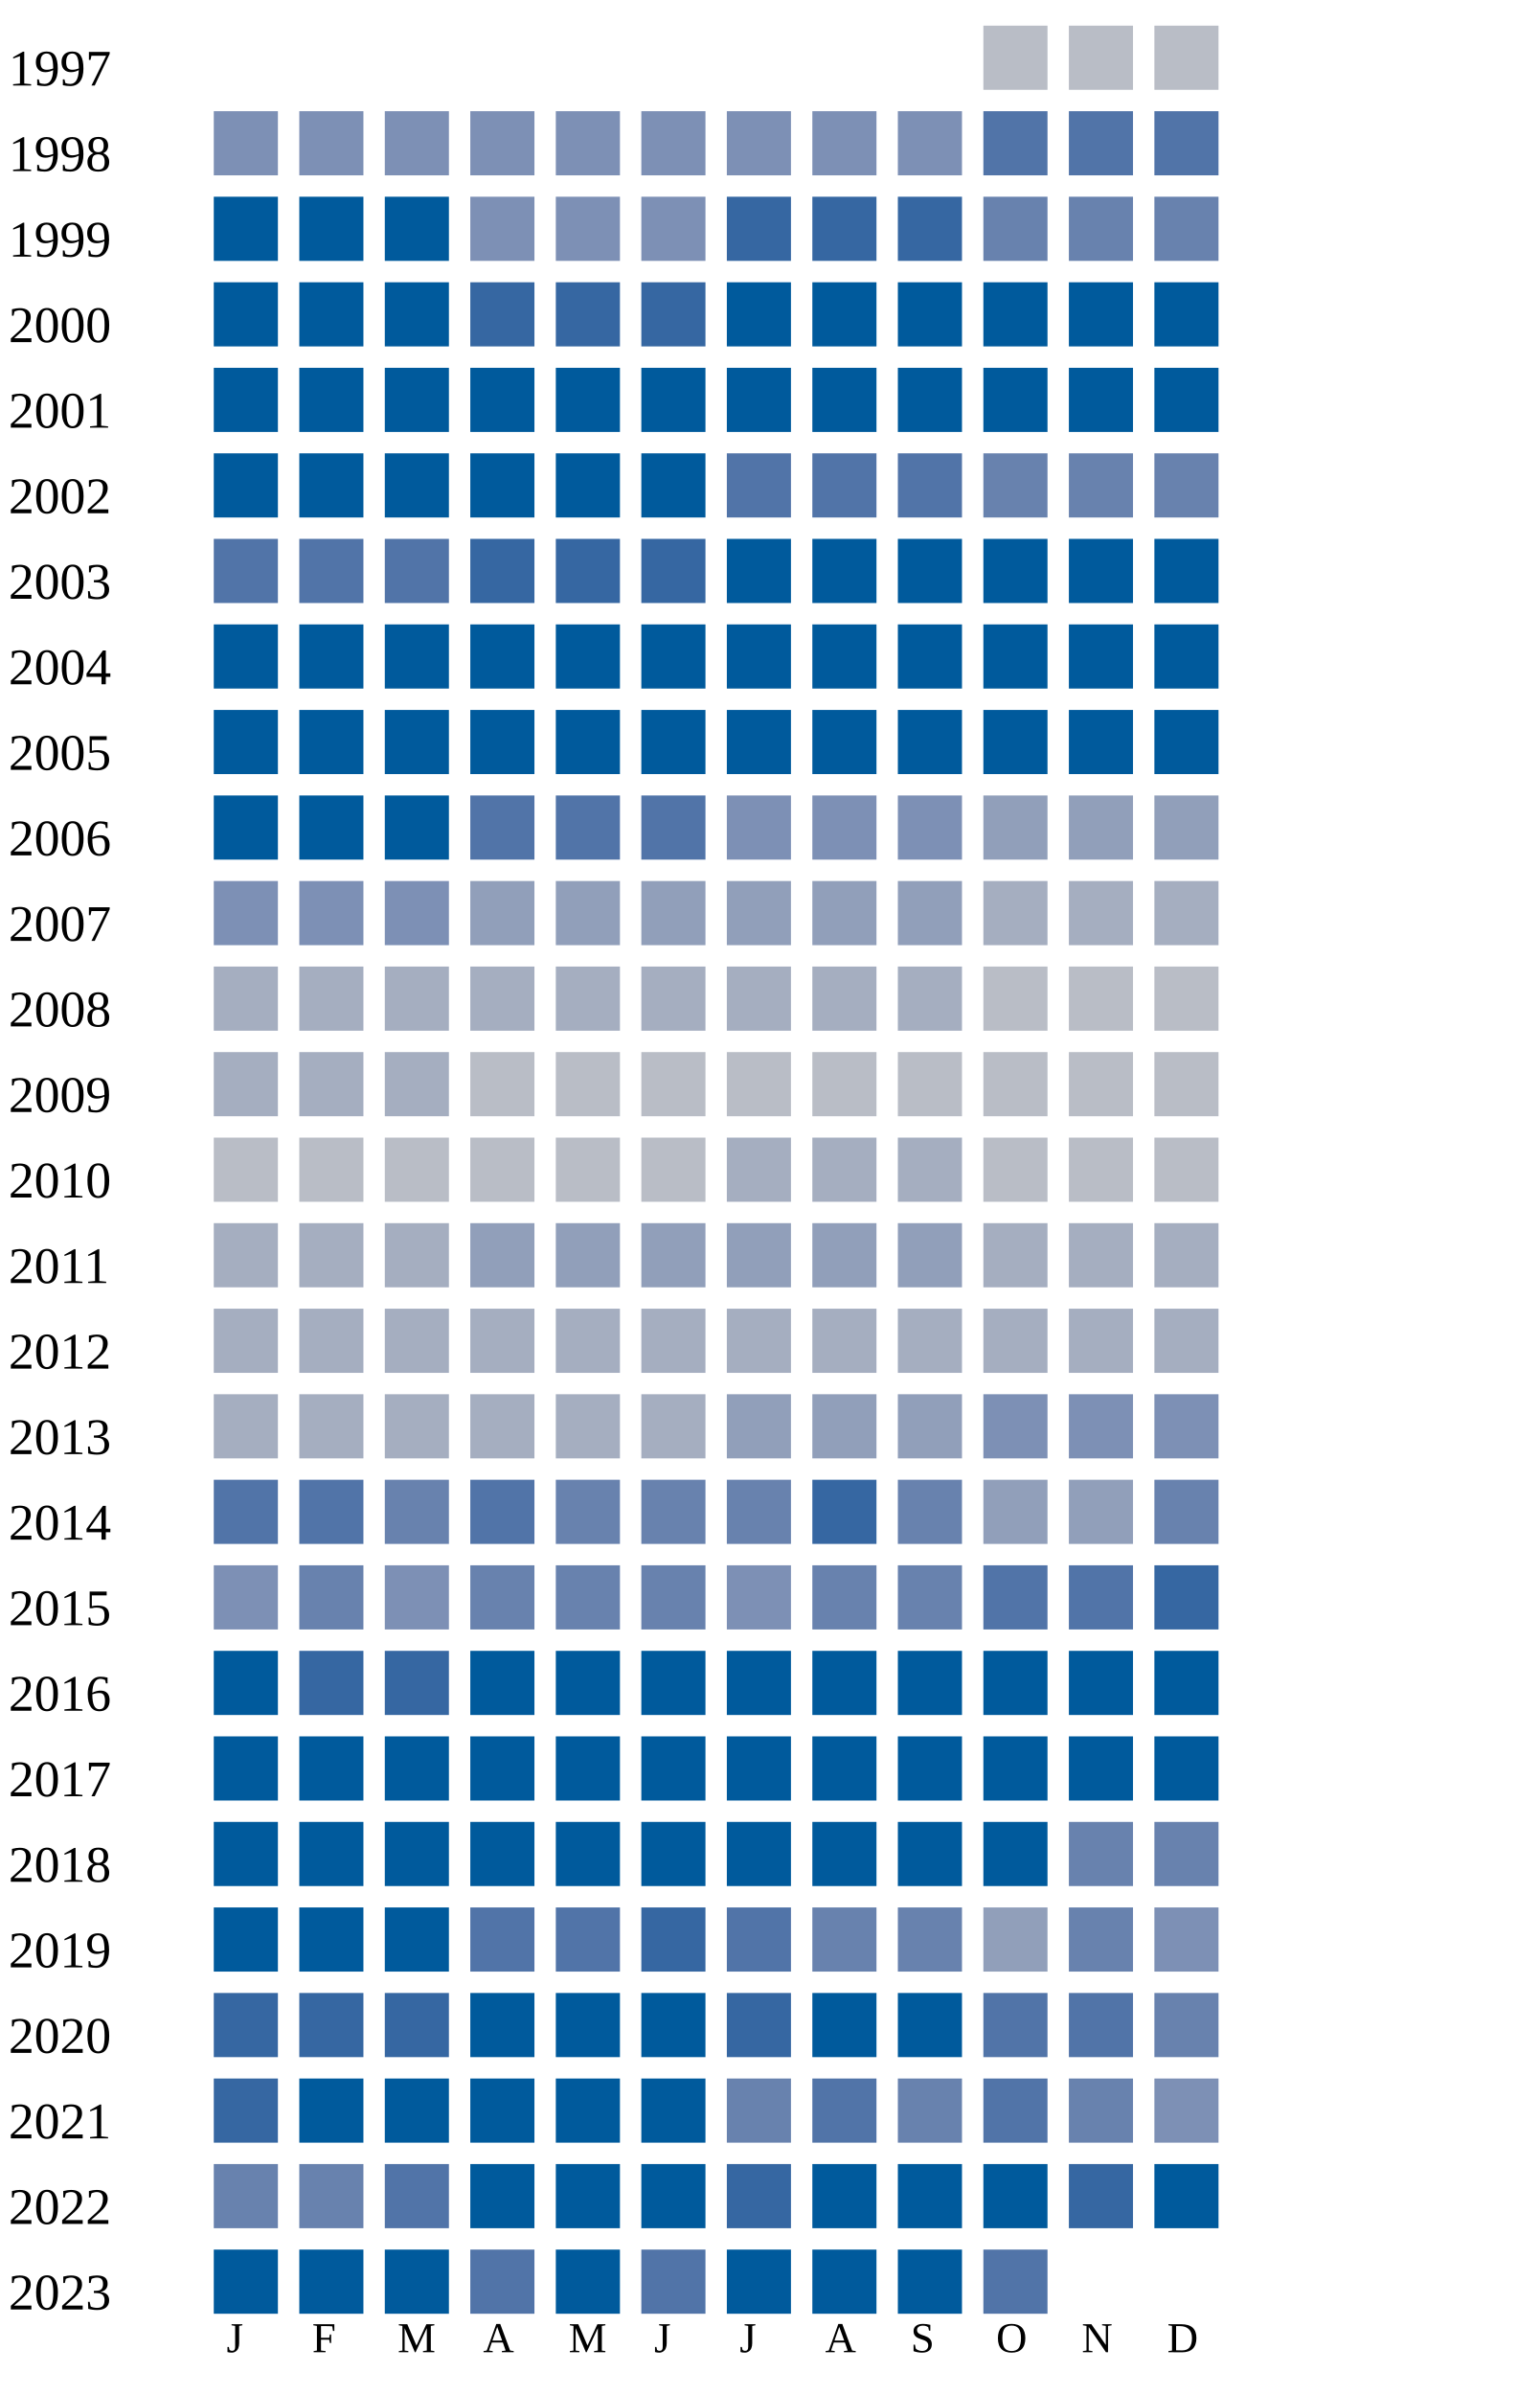
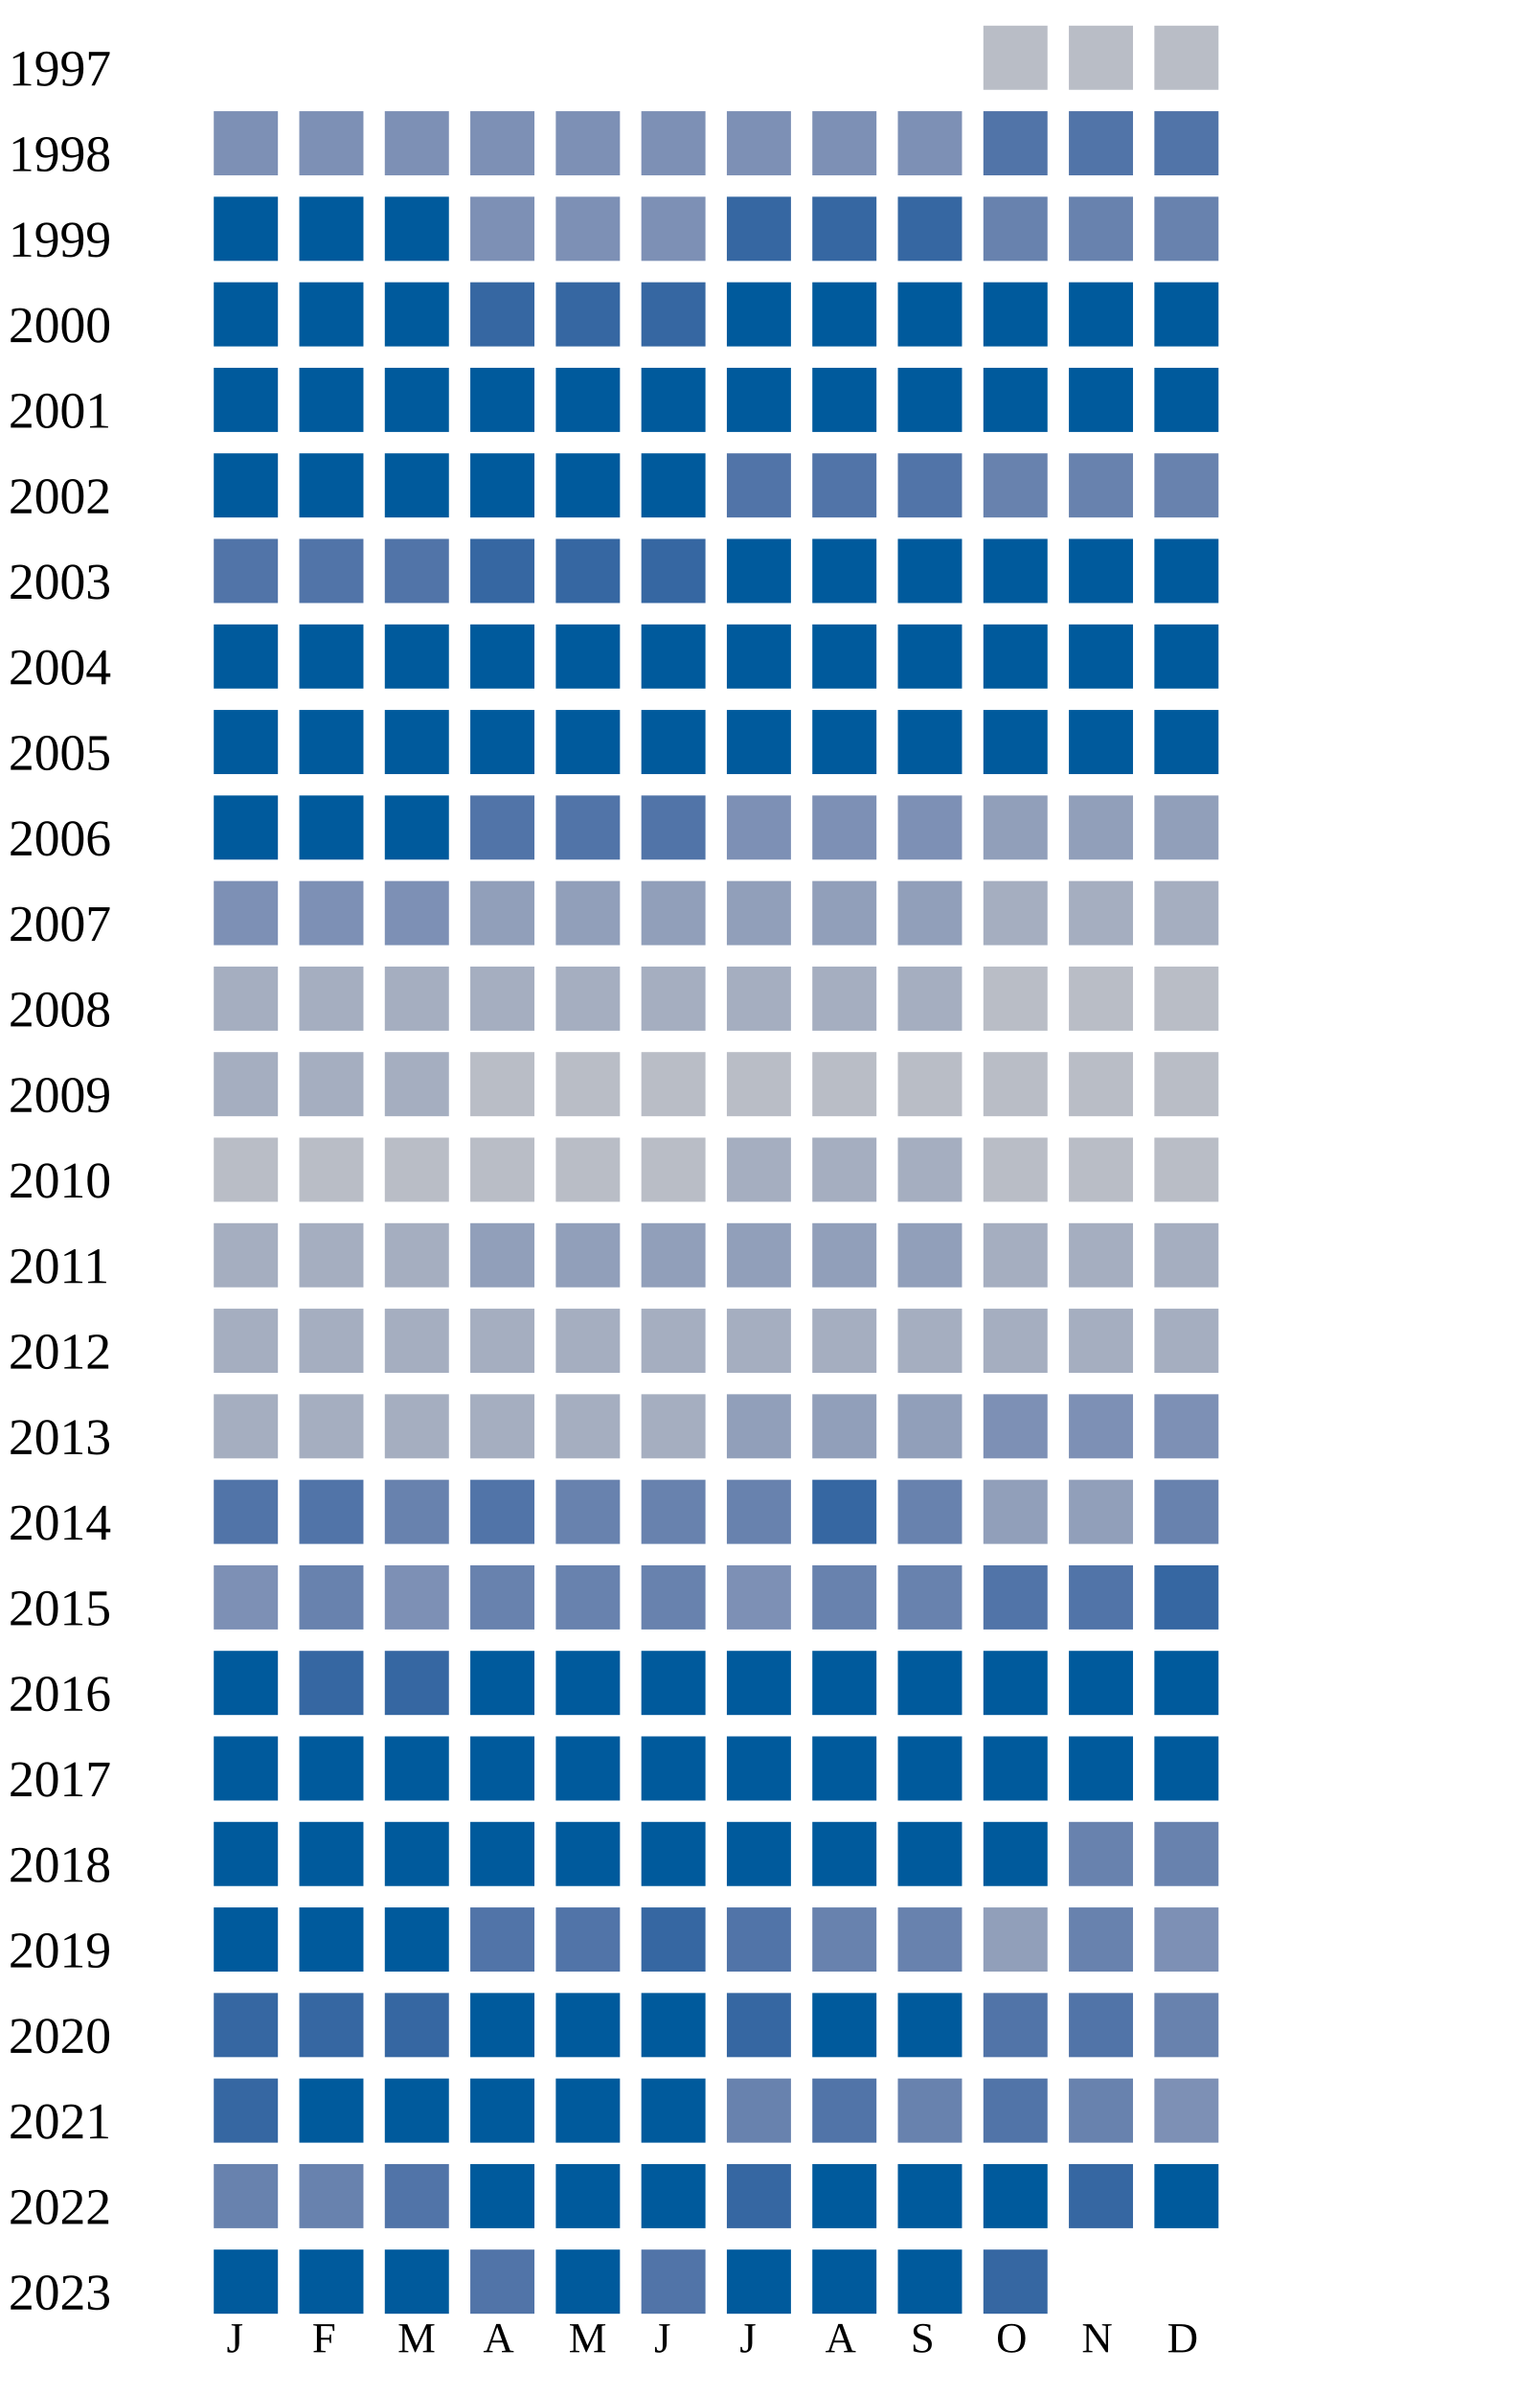
<svg xmlns="http://www.w3.org/2000/svg" width="360" height="560">
  <g transform="translate(0 0)">
    <text x="2" y="20">1997</text>
    <rect x="230" y="6" width="15" height="15" fill="#b9bdc6" />
    <rect x="250" y="6" width="15" height="15" fill="#b9bdc6" />
    <rect x="270" y="6" width="15" height="15" fill="#b9bdc6" />
  </g>
  <g transform="translate(0 20)">
    <text x="2" y="20">1998</text>
    <rect x="50" y="6" width="15" height="15" fill="#7d90b5" />
    <rect x="70" y="6" width="15" height="15" fill="#7d90b5" />
    <rect x="90" y="6" width="15" height="15" fill="#7d90b5" />
    <rect x="110" y="6" width="15" height="15" fill="#7d90b5" />
    <rect x="130" y="6" width="15" height="15" fill="#7d90b5" />
    <rect x="150" y="6" width="15" height="15" fill="#7d90b5" />
    <rect x="170" y="6" width="15" height="15" fill="#7d90b5" />
    <rect x="190" y="6" width="15" height="15" fill="#7d90b5" />
    <rect x="210" y="6" width="15" height="15" fill="#7d90b5" />
    <rect x="230" y="6" width="15" height="15" fill="#5174a8" />
    <rect x="250" y="6" width="15" height="15" fill="#5174a8" />
    <rect x="270" y="6" width="15" height="15" fill="#5174a8" />
  </g>
  <g transform="translate(0 40)">
    <text x="2" y="20">1999</text>
    <rect x="50" y="6" width="15" height="15" fill="#005a9c" />
    <rect x="70" y="6" width="15" height="15" fill="#005a9c" />
    <rect x="90" y="6" width="15" height="15" fill="#005a9c" />
    <rect x="110" y="6" width="15" height="15" fill="#7d90b5" />
    <rect x="130" y="6" width="15" height="15" fill="#7d90b5" />
    <rect x="150" y="6" width="15" height="15" fill="#7d90b5" />
    <rect x="170" y="6" width="15" height="15" fill="#3667a2" />
    <rect x="190" y="6" width="15" height="15" fill="#3667a2" />
    <rect x="210" y="6" width="15" height="15" fill="#3667a2" />
    <rect x="230" y="6" width="15" height="15" fill="#6882ae" />
    <rect x="250" y="6" width="15" height="15" fill="#6882ae" />
    <rect x="270" y="6" width="15" height="15" fill="#6882ae" />
  </g>
  <g transform="translate(0 60)">
    <text x="2" y="20">2000</text>
    <rect x="50" y="6" width="15" height="15" fill="#005a9c" />
    <rect x="70" y="6" width="15" height="15" fill="#005a9c" />
    <rect x="90" y="6" width="15" height="15" fill="#005a9c" />
    <rect x="110" y="6" width="15" height="15" fill="#3667a2" />
    <rect x="130" y="6" width="15" height="15" fill="#3667a2" />
    <rect x="150" y="6" width="15" height="15" fill="#3667a2" />
    <rect x="170" y="6" width="15" height="15" fill="#005a9c" />
    <rect x="190" y="6" width="15" height="15" fill="#005a9c" />
    <rect x="210" y="6" width="15" height="15" fill="#005a9c" />
    <rect x="230" y="6" width="15" height="15" fill="#005a9c" />
    <rect x="250" y="6" width="15" height="15" fill="#005a9c" />
    <rect x="270" y="6" width="15" height="15" fill="#005a9c" />
  </g>
  <g transform="translate(0 80)">
    <text x="2" y="20">2001</text>
    <rect x="50" y="6" width="15" height="15" fill="#005a9c" />
    <rect x="70" y="6" width="15" height="15" fill="#005a9c" />
    <rect x="90" y="6" width="15" height="15" fill="#005a9c" />
    <rect x="110" y="6" width="15" height="15" fill="#005a9c" />
    <rect x="130" y="6" width="15" height="15" fill="#005a9c" />
    <rect x="150" y="6" width="15" height="15" fill="#005a9c" />
    <rect x="170" y="6" width="15" height="15" fill="#005a9c" />
    <rect x="190" y="6" width="15" height="15" fill="#005a9c" />
    <rect x="210" y="6" width="15" height="15" fill="#005a9c" />
    <rect x="230" y="6" width="15" height="15" fill="#005a9c" />
    <rect x="250" y="6" width="15" height="15" fill="#005a9c" />
    <rect x="270" y="6" width="15" height="15" fill="#005a9c" />
  </g>
  <g transform="translate(0 100)">
    <text x="2" y="20">2002</text>
    <rect x="50" y="6" width="15" height="15" fill="#005a9c" />
    <rect x="70" y="6" width="15" height="15" fill="#005a9c" />
    <rect x="90" y="6" width="15" height="15" fill="#005a9c" />
    <rect x="110" y="6" width="15" height="15" fill="#005a9c" />
    <rect x="130" y="6" width="15" height="15" fill="#005a9c" />
    <rect x="150" y="6" width="15" height="15" fill="#005a9c" />
    <rect x="170" y="6" width="15" height="15" fill="#5174a8" />
    <rect x="190" y="6" width="15" height="15" fill="#5174a8" />
    <rect x="210" y="6" width="15" height="15" fill="#5174a8" />
    <rect x="230" y="6" width="15" height="15" fill="#6882ae" />
    <rect x="250" y="6" width="15" height="15" fill="#6882ae" />
    <rect x="270" y="6" width="15" height="15" fill="#6882ae" />
  </g>
  <g transform="translate(0 120)">
    <text x="2" y="20">2003</text>
    <rect x="50" y="6" width="15" height="15" fill="#5174a8" />
    <rect x="70" y="6" width="15" height="15" fill="#5174a8" />
    <rect x="90" y="6" width="15" height="15" fill="#5174a8" />
    <rect x="110" y="6" width="15" height="15" fill="#3667a2" />
    <rect x="130" y="6" width="15" height="15" fill="#3667a2" />
    <rect x="150" y="6" width="15" height="15" fill="#3667a2" />
    <rect x="170" y="6" width="15" height="15" fill="#005a9c" />
    <rect x="190" y="6" width="15" height="15" fill="#005a9c" />
    <rect x="210" y="6" width="15" height="15" fill="#005a9c" />
    <rect x="230" y="6" width="15" height="15" fill="#005a9c" />
    <rect x="250" y="6" width="15" height="15" fill="#005a9c" />
    <rect x="270" y="6" width="15" height="15" fill="#005a9c" />
  </g>
  <g transform="translate(0 140)">
    <text x="2" y="20">2004</text>
    <rect x="50" y="6" width="15" height="15" fill="#005a9c" />
    <rect x="70" y="6" width="15" height="15" fill="#005a9c" />
    <rect x="90" y="6" width="15" height="15" fill="#005a9c" />
    <rect x="110" y="6" width="15" height="15" fill="#005a9c" />
    <rect x="130" y="6" width="15" height="15" fill="#005a9c" />
    <rect x="150" y="6" width="15" height="15" fill="#005a9c" />
    <rect x="170" y="6" width="15" height="15" fill="#005a9c" />
    <rect x="190" y="6" width="15" height="15" fill="#005a9c" />
    <rect x="210" y="6" width="15" height="15" fill="#005a9c" />
    <rect x="230" y="6" width="15" height="15" fill="#005a9c" />
    <rect x="250" y="6" width="15" height="15" fill="#005a9c" />
    <rect x="270" y="6" width="15" height="15" fill="#005a9c" />
  </g>
  <g transform="translate(0 160)">
    <text x="2" y="20">2005</text>
    <rect x="50" y="6" width="15" height="15" fill="#005a9c" />
    <rect x="70" y="6" width="15" height="15" fill="#005a9c" />
    <rect x="90" y="6" width="15" height="15" fill="#005a9c" />
    <rect x="110" y="6" width="15" height="15" fill="#005a9c" />
    <rect x="130" y="6" width="15" height="15" fill="#005a9c" />
    <rect x="150" y="6" width="15" height="15" fill="#005a9c" />
    <rect x="170" y="6" width="15" height="15" fill="#005a9c" />
    <rect x="190" y="6" width="15" height="15" fill="#005a9c" />
    <rect x="210" y="6" width="15" height="15" fill="#005a9c" />
    <rect x="230" y="6" width="15" height="15" fill="#005a9c" />
    <rect x="250" y="6" width="15" height="15" fill="#005a9c" />
    <rect x="270" y="6" width="15" height="15" fill="#005a9c" />
  </g>
  <g transform="translate(0 180)">
    <text x="2" y="20">2006</text>
    <rect x="50" y="6" width="15" height="15" fill="#005a9c" />
    <rect x="70" y="6" width="15" height="15" fill="#005a9c" />
    <rect x="90" y="6" width="15" height="15" fill="#005a9c" />
    <rect x="110" y="6" width="15" height="15" fill="#5174a8" />
    <rect x="130" y="6" width="15" height="15" fill="#5174a8" />
    <rect x="150" y="6" width="15" height="15" fill="#5174a8" />
    <rect x="170" y="6" width="15" height="15" fill="#7d90b5" />
    <rect x="190" y="6" width="15" height="15" fill="#7d90b5" />
    <rect x="210" y="6" width="15" height="15" fill="#7d90b5" />
    <rect x="230" y="6" width="15" height="15" fill="#919fba" />
    <rect x="250" y="6" width="15" height="15" fill="#919fba" />
    <rect x="270" y="6" width="15" height="15" fill="#919fba" />
  </g>
  <g transform="translate(0 200)">
    <text x="2" y="20">2007</text>
    <rect x="50" y="6" width="15" height="15" fill="#7d90b5" />
    <rect x="70" y="6" width="15" height="15" fill="#7d90b5" />
    <rect x="90" y="6" width="15" height="15" fill="#7d90b5" />
    <rect x="110" y="6" width="15" height="15" fill="#919fba" />
    <rect x="130" y="6" width="15" height="15" fill="#919fba" />
    <rect x="150" y="6" width="15" height="15" fill="#919fba" />
    <rect x="170" y="6" width="15" height="15" fill="#919fba" />
    <rect x="190" y="6" width="15" height="15" fill="#919fba" />
    <rect x="210" y="6" width="15" height="15" fill="#919fba" />
    <rect x="230" y="6" width="15" height="15" fill="#a5aec0" />
    <rect x="250" y="6" width="15" height="15" fill="#a5aec0" />
    <rect x="270" y="6" width="15" height="15" fill="#a5aec0" />
  </g>
  <g transform="translate(0 220)">
    <text x="2" y="20">2008</text>
    <rect x="50" y="6" width="15" height="15" fill="#a5aec0" />
    <rect x="70" y="6" width="15" height="15" fill="#a5aec0" />
    <rect x="90" y="6" width="15" height="15" fill="#a5aec0" />
    <rect x="110" y="6" width="15" height="15" fill="#a5aec0" />
    <rect x="130" y="6" width="15" height="15" fill="#a5aec0" />
    <rect x="150" y="6" width="15" height="15" fill="#a5aec0" />
    <rect x="170" y="6" width="15" height="15" fill="#a5aec0" />
    <rect x="190" y="6" width="15" height="15" fill="#a5aec0" />
    <rect x="210" y="6" width="15" height="15" fill="#a5aec0" />
    <rect x="230" y="6" width="15" height="15" fill="#b9bdc6" />
    <rect x="250" y="6" width="15" height="15" fill="#b9bdc6" />
    <rect x="270" y="6" width="15" height="15" fill="#b9bdc6" />
  </g>
  <g transform="translate(0 240)">
    <text x="2" y="20">2009</text>
    <rect x="50" y="6" width="15" height="15" fill="#a5aec0" />
    <rect x="70" y="6" width="15" height="15" fill="#a5aec0" />
    <rect x="90" y="6" width="15" height="15" fill="#a5aec0" />
    <rect x="110" y="6" width="15" height="15" fill="#b9bdc6" />
    <rect x="130" y="6" width="15" height="15" fill="#b9bdc6" />
    <rect x="150" y="6" width="15" height="15" fill="#b9bdc6" />
    <rect x="170" y="6" width="15" height="15" fill="#b9bdc6" />
    <rect x="190" y="6" width="15" height="15" fill="#b9bdc6" />
    <rect x="210" y="6" width="15" height="15" fill="#b9bdc6" />
    <rect x="230" y="6" width="15" height="15" fill="#b9bdc6" />
    <rect x="250" y="6" width="15" height="15" fill="#b9bdc6" />
    <rect x="270" y="6" width="15" height="15" fill="#b9bdc6" />
  </g>
  <g transform="translate(0 260)">
    <text x="2" y="20">2010</text>
    <rect x="50" y="6" width="15" height="15" fill="#b9bdc6" />
    <rect x="70" y="6" width="15" height="15" fill="#b9bdc6" />
    <rect x="90" y="6" width="15" height="15" fill="#b9bdc6" />
    <rect x="110" y="6" width="15" height="15" fill="#b9bdc6" />
    <rect x="130" y="6" width="15" height="15" fill="#b9bdc6" />
    <rect x="150" y="6" width="15" height="15" fill="#b9bdc6" />
    <rect x="170" y="6" width="15" height="15" fill="#a5aec0" />
    <rect x="190" y="6" width="15" height="15" fill="#a5aec0" />
    <rect x="210" y="6" width="15" height="15" fill="#a5aec0" />
    <rect x="230" y="6" width="15" height="15" fill="#b9bdc6" />
    <rect x="250" y="6" width="15" height="15" fill="#b9bdc6" />
    <rect x="270" y="6" width="15" height="15" fill="#b9bdc6" />
  </g>
  <g transform="translate(0 280)">
    <text x="2" y="20">2011</text>
    <rect x="50" y="6" width="15" height="15" fill="#a5aec0" />
    <rect x="70" y="6" width="15" height="15" fill="#a5aec0" />
    <rect x="90" y="6" width="15" height="15" fill="#a5aec0" />
    <rect x="110" y="6" width="15" height="15" fill="#919fba" />
    <rect x="130" y="6" width="15" height="15" fill="#919fba" />
    <rect x="150" y="6" width="15" height="15" fill="#919fba" />
    <rect x="170" y="6" width="15" height="15" fill="#919fba" />
    <rect x="190" y="6" width="15" height="15" fill="#919fba" />
    <rect x="210" y="6" width="15" height="15" fill="#919fba" />
    <rect x="230" y="6" width="15" height="15" fill="#a5aec0" />
    <rect x="250" y="6" width="15" height="15" fill="#a5aec0" />
    <rect x="270" y="6" width="15" height="15" fill="#a5aec0" />
  </g>
  <g transform="translate(0 300)">
    <text x="2" y="20">2012</text>
    <rect x="50" y="6" width="15" height="15" fill="#a5aec0" />
    <rect x="70" y="6" width="15" height="15" fill="#a5aec0" />
    <rect x="90" y="6" width="15" height="15" fill="#a5aec0" />
    <rect x="110" y="6" width="15" height="15" fill="#a5aec0" />
    <rect x="130" y="6" width="15" height="15" fill="#a5aec0" />
    <rect x="150" y="6" width="15" height="15" fill="#a5aec0" />
    <rect x="170" y="6" width="15" height="15" fill="#a5aec0" />
    <rect x="190" y="6" width="15" height="15" fill="#a5aec0" />
    <rect x="210" y="6" width="15" height="15" fill="#a5aec0" />
    <rect x="230" y="6" width="15" height="15" fill="#a5aec0" />
    <rect x="250" y="6" width="15" height="15" fill="#a5aec0" />
    <rect x="270" y="6" width="15" height="15" fill="#a5aec0" />
  </g>
  <g transform="translate(0 320)">
    <text x="2" y="20">2013</text>
    <rect x="50" y="6" width="15" height="15" fill="#a5aec0" />
    <rect x="70" y="6" width="15" height="15" fill="#a5aec0" />
    <rect x="90" y="6" width="15" height="15" fill="#a5aec0" />
    <rect x="110" y="6" width="15" height="15" fill="#a5aec0" />
    <rect x="130" y="6" width="15" height="15" fill="#a5aec0" />
    <rect x="150" y="6" width="15" height="15" fill="#a5aec0" />
    <rect x="170" y="6" width="15" height="15" fill="#919fba" />
    <rect x="190" y="6" width="15" height="15" fill="#919fba" />
    <rect x="210" y="6" width="15" height="15" fill="#919fba" />
    <rect x="230" y="6" width="15" height="15" fill="#7d90b5" />
    <rect x="250" y="6" width="15" height="15" fill="#7d90b5" />
    <rect x="270" y="6" width="15" height="15" fill="#7d90b5" />
  </g>
  <g transform="translate(0 340)">
    <text x="2" y="20">2014</text>
    <rect x="50" y="6" width="15" height="15" fill="#5174a8" />
    <rect x="70" y="6" width="15" height="15" fill="#5174a8" />
    <rect x="90" y="6" width="15" height="15" fill="#6882ae" />
    <rect x="110" y="6" width="15" height="15" fill="#5174a8" />
    <rect x="130" y="6" width="15" height="15" fill="#6882ae" />
    <rect x="150" y="6" width="15" height="15" fill="#6882ae" />
    <rect x="170" y="6" width="15" height="15" fill="#6882ae" />
    <rect x="190" y="6" width="15" height="15" fill="#3667a2" />
    <rect x="210" y="6" width="15" height="15" fill="#6882ae" />
    <rect x="230" y="6" width="15" height="15" fill="#919fba" />
    <rect x="250" y="6" width="15" height="15" fill="#919fba" />
    <rect x="270" y="6" width="15" height="15" fill="#6882ae" />
  </g>
  <g transform="translate(0 360)">
    <text x="2" y="20">2015</text>
    <rect x="50" y="6" width="15" height="15" fill="#7d90b5" />
    <rect x="70" y="6" width="15" height="15" fill="#6882ae" />
    <rect x="90" y="6" width="15" height="15" fill="#7d90b5" />
    <rect x="110" y="6" width="15" height="15" fill="#6882ae" />
    <rect x="130" y="6" width="15" height="15" fill="#6882ae" />
    <rect x="150" y="6" width="15" height="15" fill="#6882ae" />
    <rect x="170" y="6" width="15" height="15" fill="#7d90b5" />
    <rect x="190" y="6" width="15" height="15" fill="#6882ae" />
    <rect x="210" y="6" width="15" height="15" fill="#6882ae" />
    <rect x="230" y="6" width="15" height="15" fill="#5174a8" />
    <rect x="250" y="6" width="15" height="15" fill="#5174a8" />
    <rect x="270" y="6" width="15" height="15" fill="#3667a2" />
  </g>
  <g transform="translate(0 380)">
    <text x="2" y="20">2016</text>
    <rect x="50" y="6" width="15" height="15" fill="#005a9c" />
    <rect x="70" y="6" width="15" height="15" fill="#3667a2" />
    <rect x="90" y="6" width="15" height="15" fill="#3667a2" />
    <rect x="110" y="6" width="15" height="15" fill="#005a9c" />
    <rect x="130" y="6" width="15" height="15" fill="#005a9c" />
    <rect x="150" y="6" width="15" height="15" fill="#005a9c" />
    <rect x="170" y="6" width="15" height="15" fill="#005a9c" />
    <rect x="190" y="6" width="15" height="15" fill="#005a9c" />
    <rect x="210" y="6" width="15" height="15" fill="#005a9c" />
    <rect x="230" y="6" width="15" height="15" fill="#005a9c" />
    <rect x="250" y="6" width="15" height="15" fill="#005a9c" />
    <rect x="270" y="6" width="15" height="15" fill="#005a9c" />
  </g>
  <g transform="translate(0 400)">
    <text x="2" y="20">2017</text>
    <rect x="50" y="6" width="15" height="15" fill="#005a9c" />
    <rect x="70" y="6" width="15" height="15" fill="#005a9c" />
    <rect x="90" y="6" width="15" height="15" fill="#005a9c" />
    <rect x="110" y="6" width="15" height="15" fill="#005a9c" />
    <rect x="130" y="6" width="15" height="15" fill="#005a9c" />
    <rect x="150" y="6" width="15" height="15" fill="#005a9c" />
    <rect x="170" y="6" width="15" height="15" fill="#005a9c" />
    <rect x="190" y="6" width="15" height="15" fill="#005a9c" />
    <rect x="210" y="6" width="15" height="15" fill="#005a9c" />
    <rect x="230" y="6" width="15" height="15" fill="#005a9c" />
    <rect x="250" y="6" width="15" height="15" fill="#005a9c" />
    <rect x="270" y="6" width="15" height="15" fill="#005a9c" />
  </g>
  <g transform="translate(0 420)">
    <text x="2" y="20">2018</text>
    <rect x="50" y="6" width="15" height="15" fill="#005a9c" />
    <rect x="70" y="6" width="15" height="15" fill="#005a9c" />
    <rect x="90" y="6" width="15" height="15" fill="#005a9c" />
    <rect x="110" y="6" width="15" height="15" fill="#005a9c" />
    <rect x="130" y="6" width="15" height="15" fill="#005a9c" />
    <rect x="150" y="6" width="15" height="15" fill="#005a9c" />
    <rect x="170" y="6" width="15" height="15" fill="#005a9c" />
    <rect x="190" y="6" width="15" height="15" fill="#005a9c" />
    <rect x="210" y="6" width="15" height="15" fill="#005a9c" />
    <rect x="230" y="6" width="15" height="15" fill="#005a9c" />
    <rect x="250" y="6" width="15" height="15" fill="#6882ae" />
    <rect x="270" y="6" width="15" height="15" fill="#6882ae" />
  </g>
  <g transform="translate(0 440)">
    <text x="2" y="20">2019</text>
    <rect x="50" y="6" width="15" height="15" fill="#005a9c" />
    <rect x="70" y="6" width="15" height="15" fill="#005a9c" />
    <rect x="90" y="6" width="15" height="15" fill="#005a9c" />
    <rect x="110" y="6" width="15" height="15" fill="#5174a8" />
    <rect x="130" y="6" width="15" height="15" fill="#5174a8" />
    <rect x="150" y="6" width="15" height="15" fill="#3667a2" />
    <rect x="170" y="6" width="15" height="15" fill="#5174a8" />
    <rect x="190" y="6" width="15" height="15" fill="#6882ae" />
    <rect x="210" y="6" width="15" height="15" fill="#6882ae" />
    <rect x="230" y="6" width="15" height="15" fill="#919fba" />
    <rect x="250" y="6" width="15" height="15" fill="#6882ae" />
    <rect x="270" y="6" width="15" height="15" fill="#7d90b5" />
  </g>
  <g transform="translate(0 460)">
    <text x="2" y="20">2020</text>
    <rect x="50" y="6" width="15" height="15" fill="#3667a2" />
    <rect x="70" y="6" width="15" height="15" fill="#3667a2" />
    <rect x="90" y="6" width="15" height="15" fill="#3667a2" />
    <rect x="110" y="6" width="15" height="15" fill="#005a9c" />
    <rect x="130" y="6" width="15" height="15" fill="#005a9c" />
    <rect x="150" y="6" width="15" height="15" fill="#005a9c" />
    <rect x="170" y="6" width="15" height="15" fill="#3667a2" />
    <rect x="190" y="6" width="15" height="15" fill="#005a9c" />
    <rect x="210" y="6" width="15" height="15" fill="#005a9c" />
    <rect x="230" y="6" width="15" height="15" fill="#5174a8" />
    <rect x="250" y="6" width="15" height="15" fill="#5174a8" />
    <rect x="270" y="6" width="15" height="15" fill="#6882ae" />
  </g>
  <g transform="translate(0 480)">
    <text x="2" y="20">2021</text>
    <rect x="50" y="6" width="15" height="15" fill="#3667a2" />
    <rect x="70" y="6" width="15" height="15" fill="#005a9c" />
    <rect x="90" y="6" width="15" height="15" fill="#005a9c" />
    <rect x="110" y="6" width="15" height="15" fill="#005a9c" />
    <rect x="130" y="6" width="15" height="15" fill="#005a9c" />
    <rect x="150" y="6" width="15" height="15" fill="#005a9c" />
    <rect x="170" y="6" width="15" height="15" fill="#6882ae" />
    <rect x="190" y="6" width="15" height="15" fill="#5174a8" />
    <rect x="210" y="6" width="15" height="15" fill="#6882ae" />
    <rect x="230" y="6" width="15" height="15" fill="#5174a8" />
    <rect x="250" y="6" width="15" height="15" fill="#6882ae" />
    <rect x="270" y="6" width="15" height="15" fill="#7d90b5" />
  </g>
  <g transform="translate(0 500)">
    <text x="2" y="20">2022</text>
    <rect x="50" y="6" width="15" height="15" fill="#6882ae" />
    <rect x="70" y="6" width="15" height="15" fill="#6882ae" />
    <rect x="90" y="6" width="15" height="15" fill="#5174a8" />
    <rect x="110" y="6" width="15" height="15" fill="#005a9c" />
    <rect x="130" y="6" width="15" height="15" fill="#005a9c" />
    <rect x="150" y="6" width="15" height="15" fill="#005a9c" />
    <rect x="170" y="6" width="15" height="15" fill="#3667a2" />
    <rect x="190" y="6" width="15" height="15" fill="#005a9c" />
    <rect x="210" y="6" width="15" height="15" fill="#005a9c" />
    <rect x="230" y="6" width="15" height="15" fill="#005a9c" />
    <rect x="250" y="6" width="15" height="15" fill="#3667a2" />
    <rect x="270" y="6" width="15" height="15" fill="#005a9c" />
  </g>
  <g transform="translate(0 520)">
    <text x="2" y="20">2023</text>
    <rect x="50" y="6" width="15" height="15" fill="#005a9c" />
    <rect x="70" y="6" width="15" height="15" fill="#005a9c" />
    <rect x="90" y="6" width="15" height="15" fill="#005a9c" />
    <rect x="110" y="6" width="15" height="15" fill="#5174a8" />
    <rect x="130" y="6" width="15" height="15" fill="#005a9c" />
    <rect x="150" y="6" width="15" height="15" fill="#5174a8" />
    <rect x="170" y="6" width="15" height="15" fill="#005a9c" />
    <rect x="190" y="6" width="15" height="15" fill="#005a9c" />
    <rect x="210" y="6" width="15" height="15" fill="#005a9c" />
-     <rect x="230" y="6" width="15" height="15" fill="#5174a8" />
+     <rect x="230" y="6" width="15" height="15" fill="#3667a2" />
  </g>
  <text style="font-size: 10px; text-align: center" x="53" y="550">J</text>
  <text style="font-size: 10px; text-align: center" x="73" y="550">F</text>
  <text style="font-size: 10px; text-align: center" x="93" y="550">M</text>
  <text style="font-size: 10px; text-align: center" x="113" y="550">A</text>
  <text style="font-size: 10px; text-align: center" x="133" y="550">M</text>
  <text style="font-size: 10px; text-align: center" x="153" y="550">J</text>
  <text style="font-size: 10px; text-align: center" x="173" y="550">J</text>
  <text style="font-size: 10px; text-align: center" x="193" y="550">A</text>
  <text style="font-size: 10px; text-align: center" x="213" y="550">S</text>
  <text style="font-size: 10px; text-align: center" x="233" y="550">O</text>
  <text style="font-size: 10px; text-align: center" x="253" y="550">N</text>
  <text style="font-size: 10px; text-align: center" x="273" y="550">D</text>
  <text style="font-size: 10px;" x="155" y="569">Less</text>
  <rect fill="#b9bdc6" width="10" height="10" x="180" y="560" />
  <rect fill="#919fba" width="10" height="10" x="195" y="560" />
  <rect fill="#6882ae" width="10" height="10" x="210" y="560" />
  <rect fill="#005a9c" width="10" height="10" x="225" y="560" />
  <text x="240" y="569" style="font-size: 10px;">More</text>
</svg>
